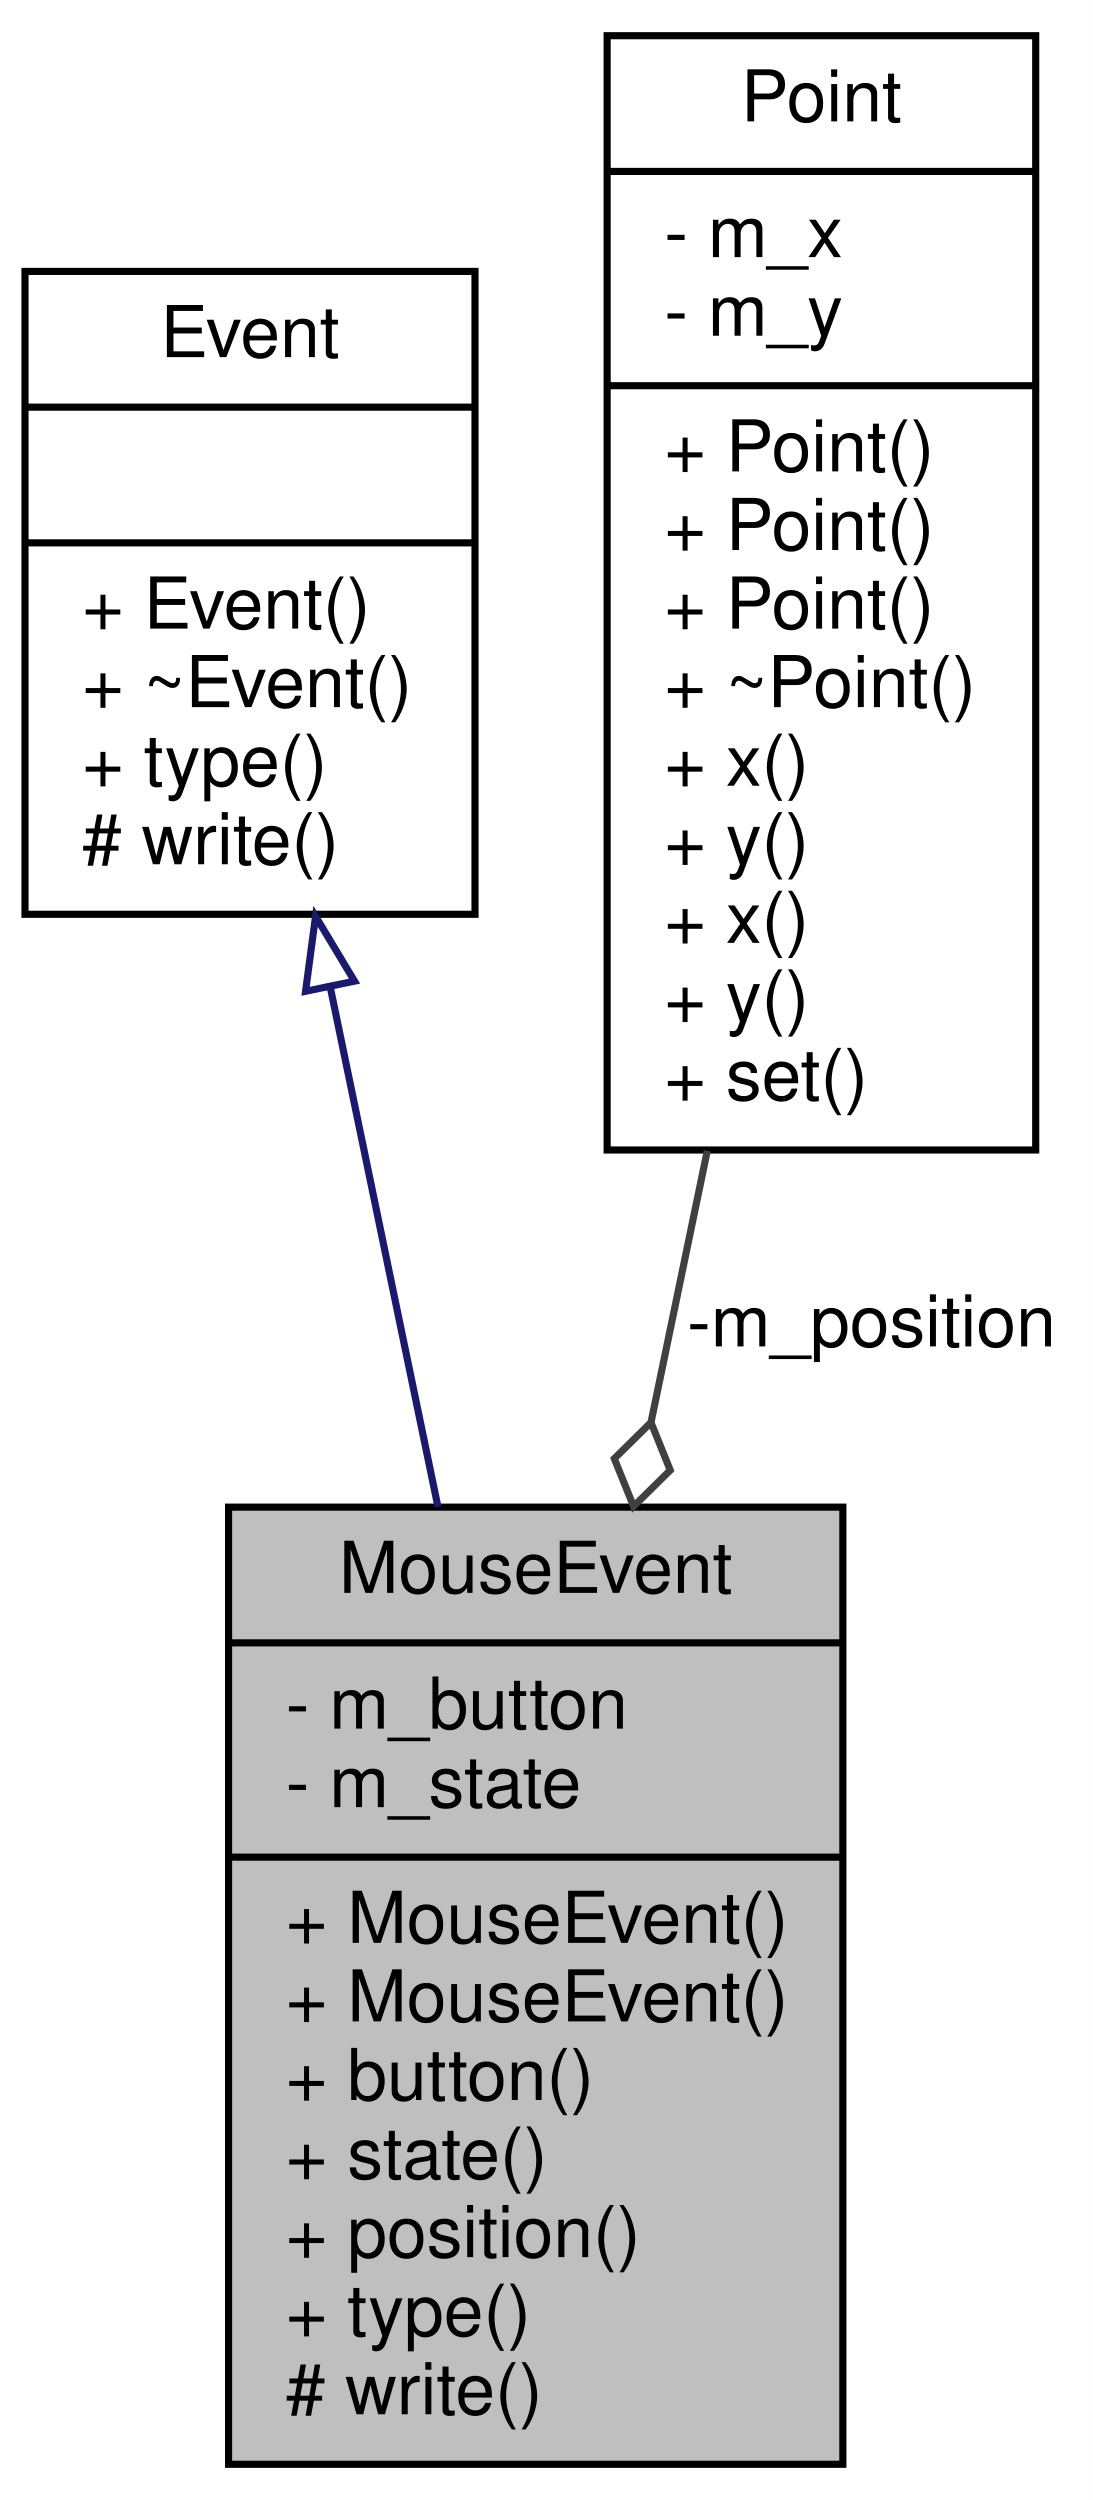
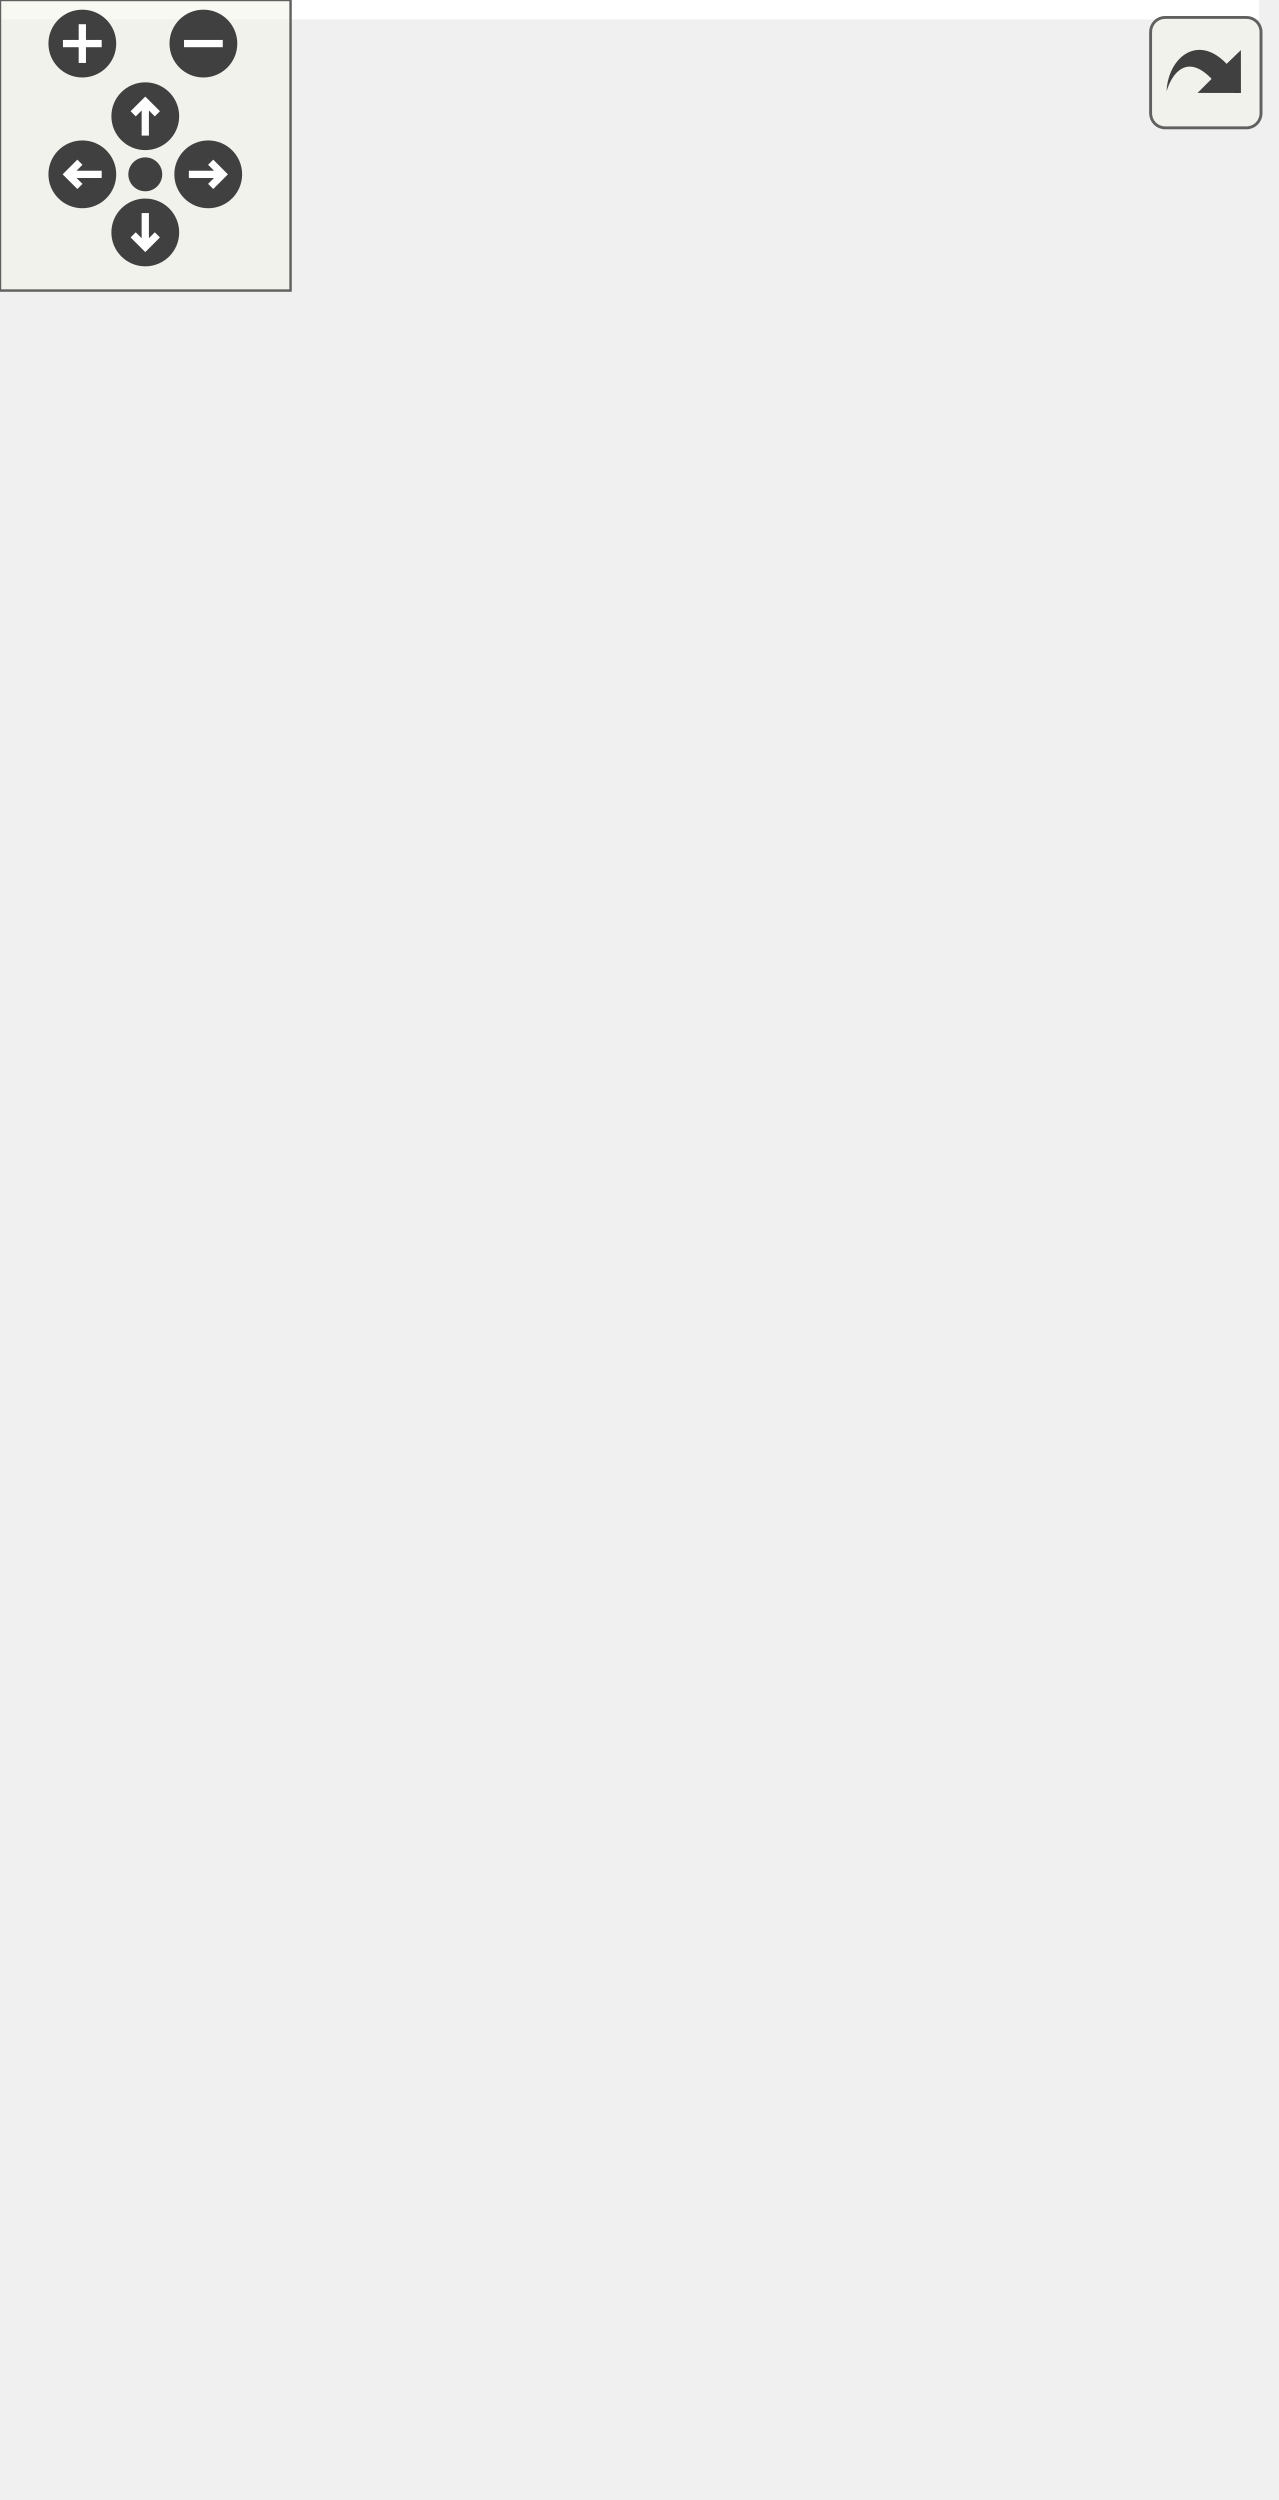
- <svg xmlns="http://www.w3.org/2000/svg" xmlns:xlink="http://www.w3.org/1999/xlink" width="153pt" height="350pt" viewBox="0.00 0.00 153.00 350.00">
-   <g id="graph0" class="graph" transform="scale(1 1) rotate(0) translate(4 346)">
-     <polygon fill="white" stroke="none" points="-4,4 -4,-346 149,-346 149,4 -4,4" />
-     <g id="node1" class="node">
-       <polygon fill="#bfbfbf" stroke="black" points="28,-1 28,-135 114,-135 114,-1 28,-1" />
-       <text text-anchor="middle" x="71" y="-123" font-family="Helvetica,sans-Serif" font-size="10.00">MouseEvent</text>
-       <polyline fill="none" stroke="black" points="28,-116 114,-116 " />
-       <text text-anchor="start" x="36" y="-104" font-family="Helvetica,sans-Serif" font-size="10.00">- m_button</text>
-       <text text-anchor="start" x="36" y="-93" font-family="Helvetica,sans-Serif" font-size="10.00">- m_state</text>
-       <polyline fill="none" stroke="black" points="28,-86 114,-86 " />
-       <text text-anchor="start" x="36" y="-74" font-family="Helvetica,sans-Serif" font-size="10.00">+ MouseEvent()</text>
-       <text text-anchor="start" x="36" y="-63" font-family="Helvetica,sans-Serif" font-size="10.00">+ MouseEvent()</text>
-       <text text-anchor="start" x="36" y="-52" font-family="Helvetica,sans-Serif" font-size="10.00">+ button()</text>
-       <text text-anchor="start" x="36" y="-41" font-family="Helvetica,sans-Serif" font-size="10.00">+ state()</text>
-       <text text-anchor="start" x="36" y="-30" font-family="Helvetica,sans-Serif" font-size="10.00">+ position()</text>
-       <text text-anchor="start" x="36" y="-19" font-family="Helvetica,sans-Serif" font-size="10.00">+ type()</text>
-       <text text-anchor="start" x="36" y="-8" font-family="Helvetica,sans-Serif" font-size="10.00"># write()</text>
+ <svg xmlns="http://www.w3.org/2000/svg" xmlns:xlink="http://www.w3.org/1999/xlink" id="main" version="1.1" xml:space="preserve">
+   <style type="text/css">
+ .edge:hover path { stroke: red; }
+ .edge:hover polygon { stroke: red; fill: red; }
+ </style>
+   <defs>
+     <circle id="rim" cx="0" cy="0" r="7" />
+     <circle id="rim2" cx="0" cy="0" r="3.5" />
+     <g id="zoomPlus">
+       <use xlink:href="#rim" fill="#404040">
+         <set attributeName="fill" to="#808080" begin="zoomplus.mouseover" end="zoomplus.mouseout" />
+       </use>
+       <path d="M-4,0h8M0,-4v8" fill="none" stroke="white" stroke-width="1.5" pointer-events="none" />
    </g>
-     <g id="node2" class="node">
-       <g id="a_node2">
-         <a xlink:href="class_event.html" target="_top" xlink:title="Permet la gestion des evenements. ">
-           <polygon fill="white" stroke="black" points="-0.5,-218 -0.5,-308 62.5,-308 62.5,-218 -0.5,-218" />
-           <text text-anchor="middle" x="31" y="-296" font-family="Helvetica,sans-Serif" font-size="10.00">Event</text>
-           <polyline fill="none" stroke="black" points="-0.5,-289 62.5,-289 " />
-           <text text-anchor="middle" x="31" y="-277" font-family="Helvetica,sans-Serif" font-size="10.00"> </text>
-           <polyline fill="none" stroke="black" points="-0.5,-270 62.5,-270 " />
-           <text text-anchor="start" x="7.5" y="-258" font-family="Helvetica,sans-Serif" font-size="10.00">+ Event()</text>
-           <text text-anchor="start" x="7.5" y="-247" font-family="Helvetica,sans-Serif" font-size="10.00">+ ~Event()</text>
-           <text text-anchor="start" x="7.5" y="-236" font-family="Helvetica,sans-Serif" font-size="10.00">+ type()</text>
-           <text text-anchor="start" x="7.5" y="-225" font-family="Helvetica,sans-Serif" font-size="10.00"># write()</text>
-         </a>
+     <g id="zoomMin">
+       <use xlink:href="#rim" fill="#404040">
+         <set attributeName="fill" to="#808080" begin="zoomminus.mouseover" end="zoomminus.mouseout" />
+       </use>
+       <path d="M-4,0h8" fill="none" stroke="white" stroke-width="1.5" pointer-events="none" />
+     </g>
+     <g id="dirArrow">
+       <path fill="none" stroke="white" stroke-width="1.5" d="M0,-3.0v7 M-2.5,-0.5L0,-3.0L2.5,-0.5" />
+     </g>
+     <g id="resetDef">
+       <use xlink:href="#rim2" fill="#404040">
+         <set attributeName="fill" to="#808080" begin="reset.mouseover" end="reset.mouseout" />
+       </use>
+     </g>
+   </defs>
+   <svg id="graph" class="graph">
+     <g id="viewport">
+       <polygon fill="white" stroke="none" points="-4,4 -4,-456 260,-456 260,4 -4,4" />
+       <g id="node1" class="node">
+         <polygon fill="#bfbfbf" stroke="black" points="23,-1 23,-135 109,-135 109,-1 23,-1" />
+         <text text-anchor="middle" x="66" y="-123" font-family="Helvetica,sans-Serif" font-size="10.00">MouseEvent</text>
+         <polyline fill="none" stroke="black" points="23,-116 109,-116 " />
+         <text text-anchor="start" x="31" y="-104" font-family="Helvetica,sans-Serif" font-size="10.00">- m_button</text>
+         <text text-anchor="start" x="31" y="-93" font-family="Helvetica,sans-Serif" font-size="10.00">- m_state</text>
+         <polyline fill="none" stroke="black" points="23,-86 109,-86 " />
+         <text text-anchor="start" x="31" y="-74" font-family="Helvetica,sans-Serif" font-size="10.00">+ MouseEvent()</text>
+         <text text-anchor="start" x="31" y="-63" font-family="Helvetica,sans-Serif" font-size="10.00">+ MouseEvent()</text>
+         <text text-anchor="start" x="31" y="-52" font-family="Helvetica,sans-Serif" font-size="10.00">+ button()</text>
+         <text text-anchor="start" x="31" y="-41" font-family="Helvetica,sans-Serif" font-size="10.00">+ state()</text>
+         <text text-anchor="start" x="31" y="-30" font-family="Helvetica,sans-Serif" font-size="10.00">+ position()</text>
+         <text text-anchor="start" x="31" y="-19" font-family="Helvetica,sans-Serif" font-size="10.00">+ type()</text>
+         <text text-anchor="start" x="31" y="-8" font-family="Helvetica,sans-Serif" font-size="10.00"># write()</text>
+       </g>
+       <g id="node2" class="node">
+         <g id="a_node2">
+           <a xlink:href="class_event.html" target="_top" xlink:title="Permet la gestion des evenements. ">
+             <polygon fill="white" stroke="black" points="-0.5,-273 -0.5,-363 62.5,-363 62.5,-273 -0.5,-273" />
+             <text text-anchor="middle" x="31" y="-351" font-family="Helvetica,sans-Serif" font-size="10.00">Event</text>
+             <polyline fill="none" stroke="black" points="-0.5,-344 62.5,-344 " />
+             <text text-anchor="middle" x="31" y="-332" font-family="Helvetica,sans-Serif" font-size="10.00"> </text>
+             <polyline fill="none" stroke="black" points="-0.5,-325 62.5,-325 " />
+             <text text-anchor="start" x="7.5" y="-313" font-family="Helvetica,sans-Serif" font-size="10.00">+ Event()</text>
+             <text text-anchor="start" x="7.5" y="-302" font-family="Helvetica,sans-Serif" font-size="10.00">+ ~Event()</text>
+             <text text-anchor="start" x="7.5" y="-291" font-family="Helvetica,sans-Serif" font-size="10.00">+ type()</text>
+             <text text-anchor="start" x="7.5" y="-280" font-family="Helvetica,sans-Serif" font-size="10.00"># write()</text>
+           </a>
+         </g>
+       </g>
+       <g id="edge1" class="edge">
+         <path fill="none" stroke="midnightblue" d="M38.662,-262.707C43.964,-225.138 51.051,-174.925 56.68,-135.038" />
+         <polygon fill="none" stroke="midnightblue" points="35.149,-262.557 37.217,-272.948 42.08,-263.536 35.149,-262.557" />
+       </g>
+       <g id="node3" class="node">
+         <g id="a_node3">
+           <a xlink:href="class_point.html" target="_top" xlink:title="Représente un point (x, y) ">
+             <polygon fill="white" stroke="black" points="80.5,-185 80.5,-451 195.5,-451 195.5,-185 80.5,-185" />
+             <text text-anchor="middle" x="138" y="-439" font-family="Helvetica,sans-Serif" font-size="10.00">Point</text>
+             <polyline fill="none" stroke="black" points="80.5,-432 195.5,-432 " />
+             <text text-anchor="start" x="88.5" y="-420" font-family="Helvetica,sans-Serif" font-size="10.00">- m_x</text>
+             <text text-anchor="start" x="88.5" y="-409" font-family="Helvetica,sans-Serif" font-size="10.00">- m_y</text>
+             <text text-anchor="start" x="88.5" y="-398" font-family="Helvetica,sans-Serif" font-size="10.00">- m_groupId</text>
+             <text text-anchor="start" x="88.5" y="-387" font-family="Helvetica,sans-Serif" font-size="10.00">- m_joinType</text>
+             <text text-anchor="start" x="88.5" y="-376" font-family="Helvetica,sans-Serif" font-size="10.00">- m_changed</text>
+             <text text-anchor="start" x="88.5" y="-365" font-family="Helvetica,sans-Serif" font-size="10.00">- m_friends</text>
+             <text text-anchor="start" x="88.5" y="-354" font-family="Helvetica,sans-Serif" font-size="10.00">- m_correctorsFixed</text>
+             <text text-anchor="start" x="88.5" y="-343" font-family="Helvetica,sans-Serif" font-size="10.00">- m_correctorsVariable</text>
+             <text text-anchor="start" x="88.5" y="-332" font-family="Helvetica,sans-Serif" font-size="10.00">- m_groups</text>
+             <polyline fill="none" stroke="black" points="80.5,-325 195.5,-325 " />
+             <text text-anchor="start" x="88.5" y="-313" font-family="Helvetica,sans-Serif" font-size="10.00">+ Point()</text>
+             <text text-anchor="start" x="88.5" y="-302" font-family="Helvetica,sans-Serif" font-size="10.00">+ Point()</text>
+             <text text-anchor="start" x="88.5" y="-291" font-family="Helvetica,sans-Serif" font-size="10.00">+ Point()</text>
+             <text text-anchor="start" x="88.5" y="-280" font-family="Helvetica,sans-Serif" font-size="10.00">+ Point()</text>
+             <text text-anchor="start" x="88.5" y="-269" font-family="Helvetica,sans-Serif" font-size="10.00">+ ~Point()</text>
+             <text text-anchor="start" x="88.5" y="-258" font-family="Helvetica,sans-Serif" font-size="10.00">+ operator=()</text>
+             <text text-anchor="start" x="88.5" y="-247" font-family="Helvetica,sans-Serif" font-size="10.00">+ origin()</text>
+             <text text-anchor="start" x="88.5" y="-236" font-family="Helvetica,sans-Serif" font-size="10.00">+ setOrigin()</text>
+             <text text-anchor="start" x="88.5" y="-225" font-family="Helvetica,sans-Serif" font-size="10.00">+ setOrigin()</text>
+             <text text-anchor="start" x="88.5" y="-214" font-family="Helvetica,sans-Serif" font-size="10.00">+ absolute()</text>
+             <text text-anchor="start" x="88.5" y="-203" font-family="Helvetica,sans-Serif" font-size="10.00">et 15 de plus...</text>
+             <text text-anchor="start" x="88.5" y="-192" font-family="Helvetica,sans-Serif" font-size="10.00">- friendChanged()</text>
+           </a>
+         </g>
+       </g>
+       <g id="edge2" class="edge">
+         <path fill="none" stroke="#404040" d="M99.576,-184.65C95.831,-171.752 92.122,-158.975 88.61,-146.88" />
+         <polygon fill="none" stroke="#404040" points="88.517,-146.558 83.003,-141.911 85.171,-135.034 90.685,-139.681 88.517,-146.558" />
+         <text text-anchor="middle" x="120" y="-157.5" font-family="Helvetica,sans-Serif" font-size="10.00"> -m_position</text>
+       </g>
+       <g id="edge3" class="edge">
+         <path fill="none" stroke="#404040" d="M195.544,-345.887C205.822,-342.263 213,-332.967 213,-318 213,-308.88 210.334,-301.865 205.926,-296.956" />
+         <polygon fill="none" stroke="#404040" points="205.563,-296.717 198.352,-296.755 195.544,-290.113 202.756,-290.075 205.563,-296.717" />
+         <text text-anchor="middle" x="234.5" y="-315.5" font-family="Helvetica,sans-Serif" font-size="10.00"> -m_origin</text>
      </g>
    </g>
-     <g id="edge1" class="edge">
-       <path fill="none" stroke="midnightblue" d="M42.264,-207.651C46.939,-185.094 52.407,-158.713 57.31,-135.053" />
-       <polygon fill="none" stroke="midnightblue" points="38.779,-207.22 40.177,-217.722 45.633,-208.64 38.779,-207.22" />
+   </svg>
+   <g id="navigator" transform="translate(0 0)" fill="#404254">
+     <rect fill="#f2f5e9" fill-opacity="0.5" stroke="#606060" stroke-width=".5" x="0" y="0" width="60" height="60" />
+     <use id="zoomplus" xlink:href="#zoomPlus" x="17" y="9" />
+     <use id="zoomminus" xlink:href="#zoomMin" x="42" y="9" />
+     <use id="reset" xlink:href="#resetDef" x="30" y="36" />
+     <g id="arrowUp" xlink:href="#dirArrow" transform="translate(30 24)">
+       <use xlink:href="#rim" fill="#404040">
+         <set attributeName="fill" to="#808080" begin="arrowUp.mouseover" end="arrowUp.mouseout" />
+       </use>
+       <path fill="none" stroke="white" stroke-width="1.5" d="M0,-3.0v7 M-2.5,-0.5L0,-3.0L2.5,-0.5" />
    </g>
-     <g id="node3" class="node">
-       <g id="a_node3">
-         <a xlink:href="class_point.html" target="_top" xlink:title="Représente un point (x, y) ">
-           <polygon fill="white" stroke="black" points="81,-185 81,-341 141,-341 141,-185 81,-185" />
-           <text text-anchor="middle" x="111" y="-329" font-family="Helvetica,sans-Serif" font-size="10.00">Point</text>
-           <polyline fill="none" stroke="black" points="81,-322 141,-322 " />
-           <text text-anchor="start" x="89" y="-310" font-family="Helvetica,sans-Serif" font-size="10.00">- m_x</text>
-           <text text-anchor="start" x="89" y="-299" font-family="Helvetica,sans-Serif" font-size="10.00">- m_y</text>
-           <polyline fill="none" stroke="black" points="81,-292 141,-292 " />
-           <text text-anchor="start" x="89" y="-280" font-family="Helvetica,sans-Serif" font-size="10.00">+ Point()</text>
-           <text text-anchor="start" x="89" y="-269" font-family="Helvetica,sans-Serif" font-size="10.00">+ Point()</text>
-           <text text-anchor="start" x="89" y="-258" font-family="Helvetica,sans-Serif" font-size="10.00">+ Point()</text>
-           <text text-anchor="start" x="89" y="-247" font-family="Helvetica,sans-Serif" font-size="10.00">+ ~Point()</text>
-           <text text-anchor="start" x="89" y="-236" font-family="Helvetica,sans-Serif" font-size="10.00">+ x()</text>
-           <text text-anchor="start" x="89" y="-225" font-family="Helvetica,sans-Serif" font-size="10.00">+ y()</text>
-           <text text-anchor="start" x="89" y="-214" font-family="Helvetica,sans-Serif" font-size="10.00">+ x()</text>
-           <text text-anchor="start" x="89" y="-203" font-family="Helvetica,sans-Serif" font-size="10.00">+ y()</text>
-           <text text-anchor="start" x="89" y="-192" font-family="Helvetica,sans-Serif" font-size="10.00">+ set()</text>
-         </a>
-       </g>
+     <g id="arrowRight" xlink:href="#dirArrow" transform="rotate(90) translate(36 -43)">
+       <use xlink:href="#rim" fill="#404040">
+         <set attributeName="fill" to="#808080" begin="arrowRight.mouseover" end="arrowRight.mouseout" />
+       </use>
+       <path fill="none" stroke="white" stroke-width="1.5" d="M0,-3.0v7 M-2.5,-0.5L0,-3.0L2.5,-0.5" />
    </g>
-     <g id="edge2" class="edge">
-       <path fill="none" stroke="#404040" d="M95.019,-184.889C92.43,-172.397 89.747,-159.453 87.154,-146.941" />
-       <polygon fill="none" stroke="#404040" points="87.136,-146.857 82.002,-141.794 84.701,-135.107 89.835,-140.17 87.136,-146.857" />
-       <text text-anchor="middle" x="118" y="-157.5" font-family="Helvetica,sans-Serif" font-size="10.00"> -m_position</text>
+     <g id="arrowDown" xlink:href="#dirArrow" transform="rotate(180) translate(-30 -48)">
+       <use xlink:href="#rim" fill="#404040">
+         <set attributeName="fill" to="#808080" begin="arrowDown.mouseover" end="arrowDown.mouseout" />
+       </use>
+       <path fill="none" stroke="white" stroke-width="1.5" d="M0,-3.0v7 M-2.5,-0.5L0,-3.0L2.5,-0.5" />
+     </g>
+     <g id="arrowLeft" xlink:href="#dirArrow" transform="rotate(270) translate(-36 17)">
+       <use xlink:href="#rim" fill="#404040">
+         <set attributeName="fill" to="#808080" begin="arrowLeft.mouseover" end="arrowLeft.mouseout" />
+       </use>
+       <path fill="none" stroke="white" stroke-width="1.5" d="M0,-3.0v7 M-2.5,-0.5L0,-3.0L2.5,-0.5" />
    </g>
  </g>
+   <svg viewBox="0 0 15 15" width="100%" height="30px" preserveAspectRatio="xMaxYMin meet">
+     <g id="arrow_out" transform="scale(0.3 0.3)">
+       <a xlink:href="class_mouse_event__coll__graph_org.svg" target="_base">
+         <rect id="button" ry="5" rx="5" y="6" x="6" height="38" width="38" fill="#f2f5e9" fill-opacity="0.5" stroke="#606060" stroke-width="1.0" />
+         <path id="arrow" d="M 11.5,31.437 C 11.94,20.098 22.043,11.323 32.159,21.979 L 37.069,17.246 C 37.069,17.246 37.088,32 37.088,32 L 22.16,31.978 C 22.16,31.978 26.998,27.14 26.998,27.14 C 18.529,18.264 13.292,25.23 11.5,31.437 z" style="fill:#404040;" />
+       </a>
+     </g>
+   </svg>
</svg>
